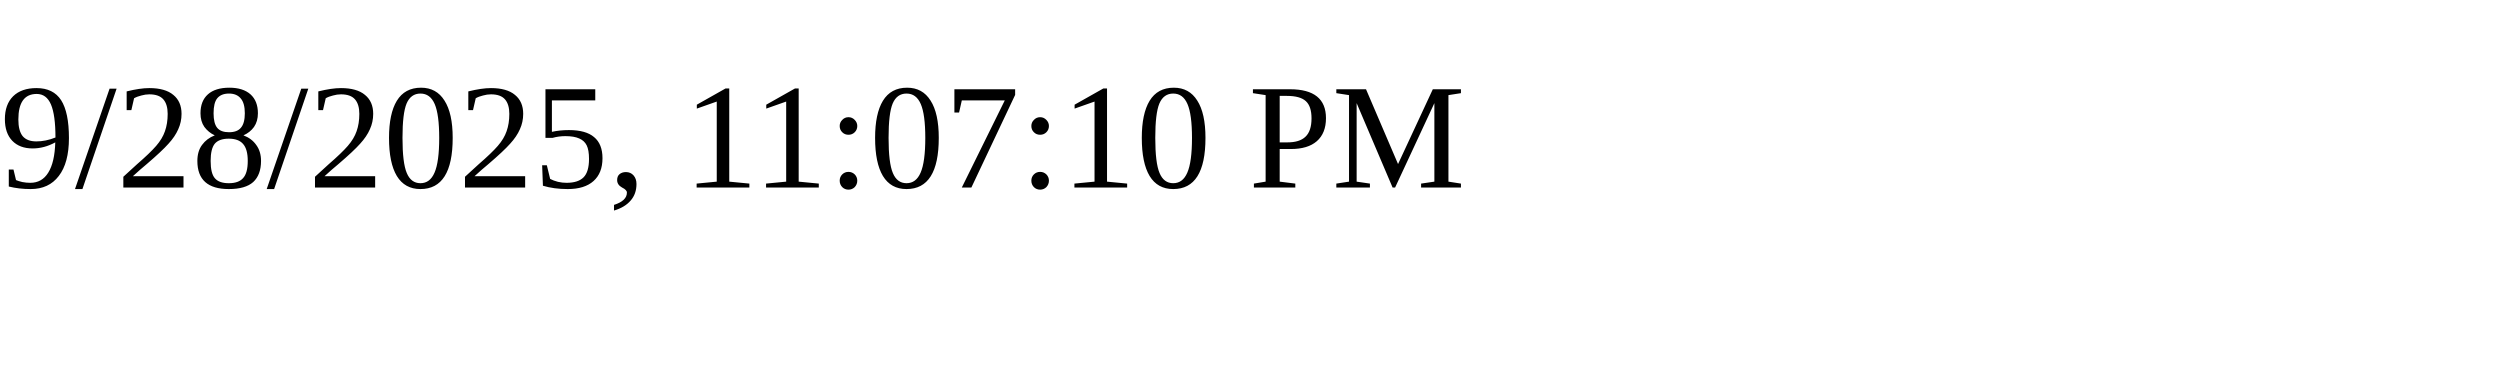
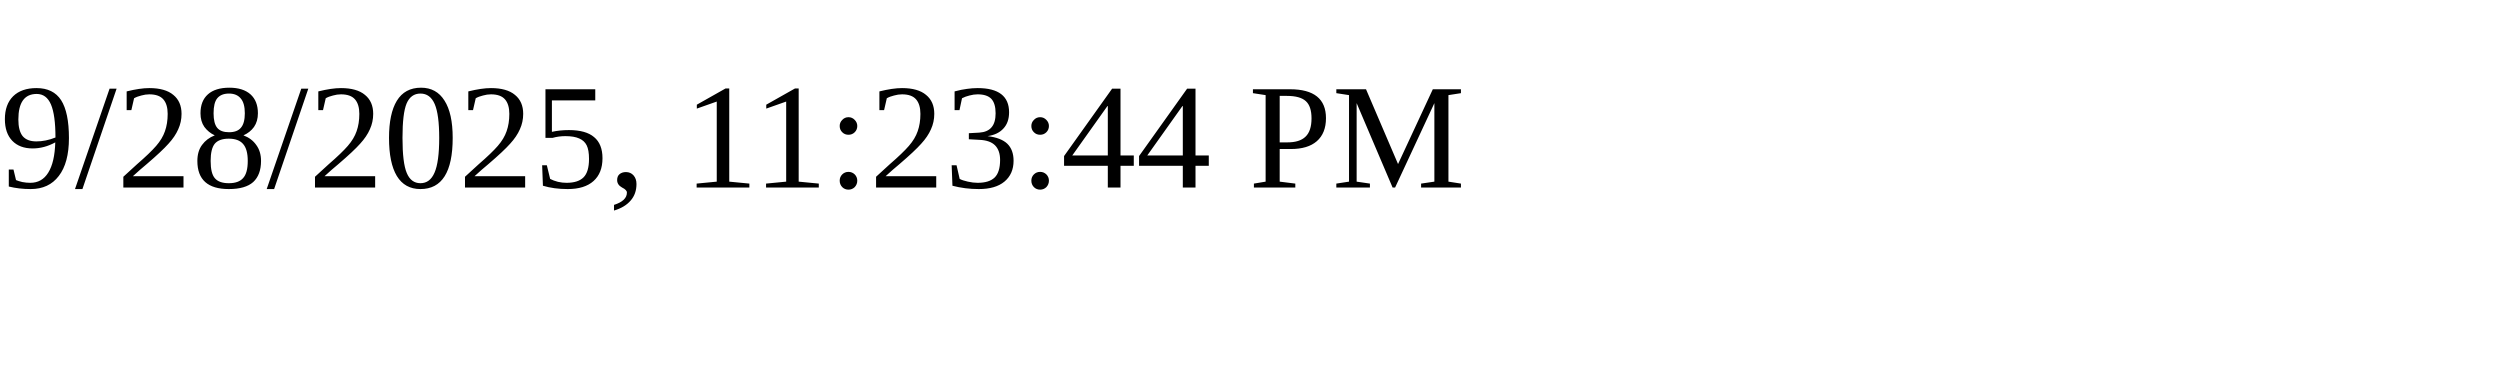
<svg xmlns="http://www.w3.org/2000/svg" height="30" width="200">
-   <text x="0" y="15">9/28/2025, 11:07:10 PM</text>
+   <text x="0" y="15">9/28/2025, 11:23:44 PM</text>
</svg>
